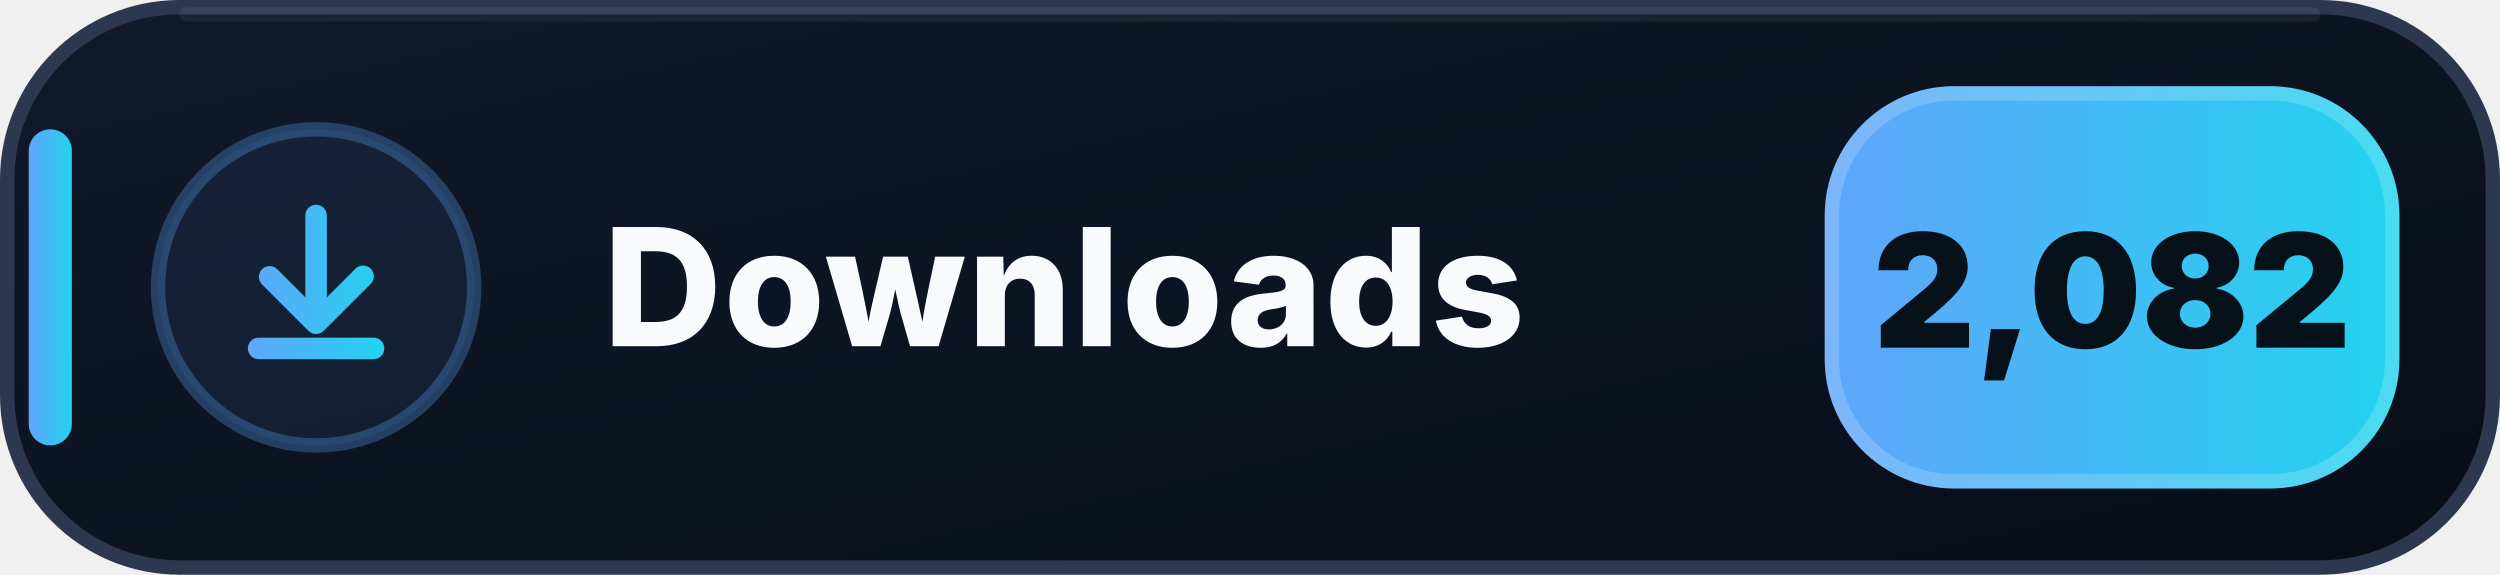
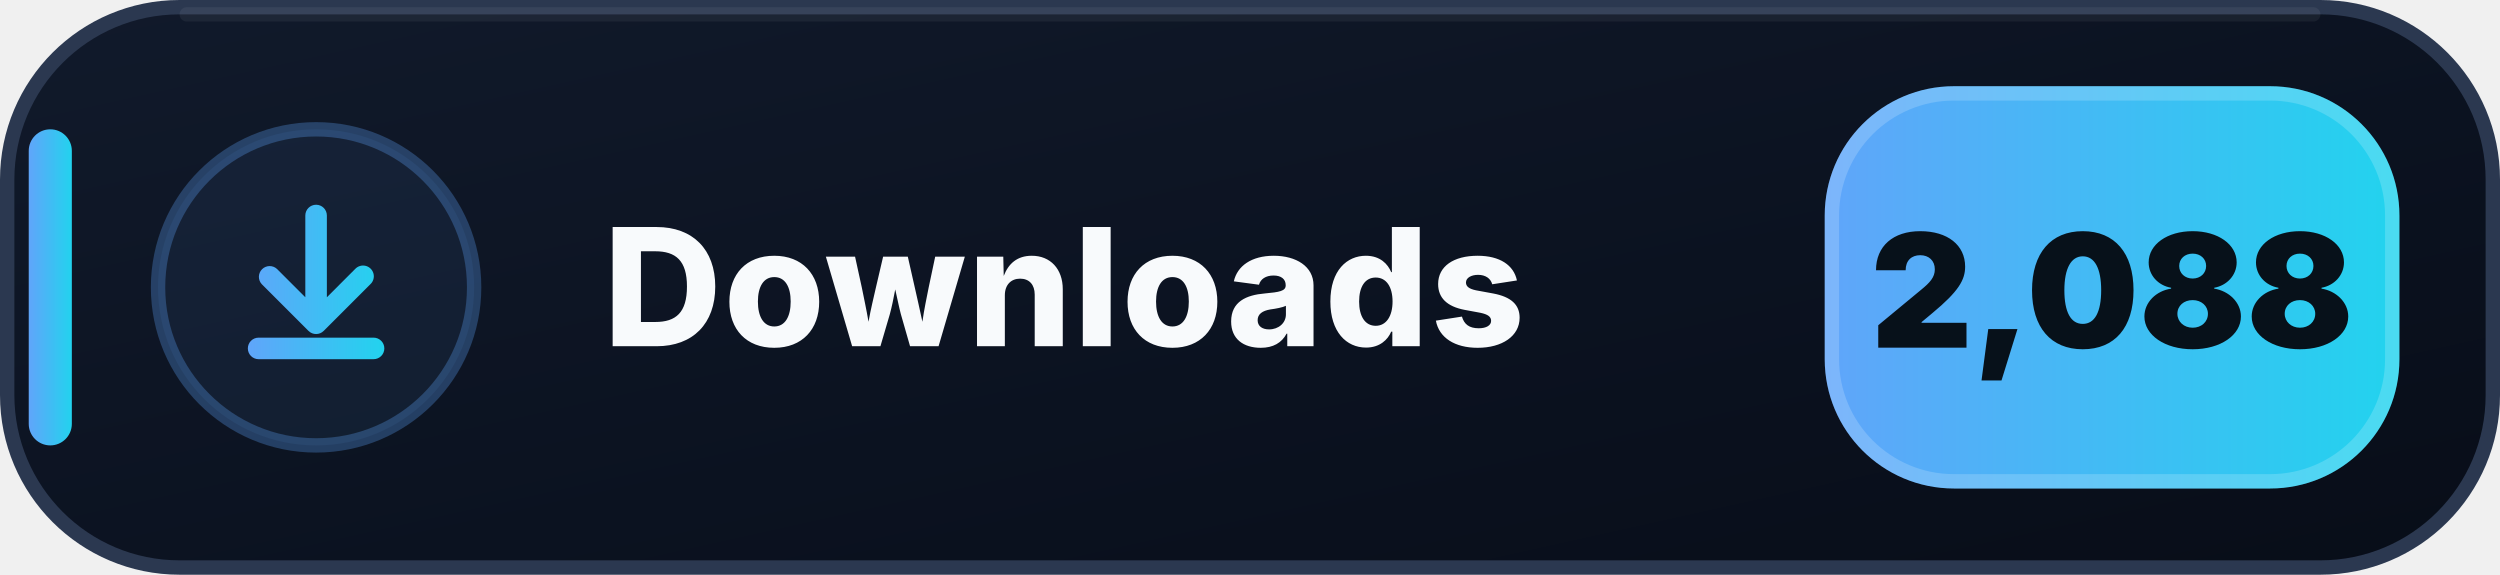
- <svg xmlns="http://www.w3.org/2000/svg" width="174" height="40" viewBox="0 0 174 40" role="img" aria-label="Downloads: 2,082">
+ <svg xmlns="http://www.w3.org/2000/svg" width="174" height="40" viewBox="0 0 174 40" role="img" aria-label="Downloads: 2,088">
  <defs>
    <linearGradient id="downloads-bg" x1="0" y1="0" x2="1" y2="1">
      <stop offset="0" stop-color="#111A2B" />
      <stop offset=".58" stop-color="#0B1220" />
      <stop offset="1" stop-color="#080D18" />
    </linearGradient>
    <linearGradient id="downloads-accent" x1="0" y1="0" x2="1" y2="0">
      <stop offset="0" stop-color="#60A5FA" />
      <stop offset="1" stop-color="#22D3EE" />
    </linearGradient>
  </defs>
  <rect x=".5" y=".5" width="173" height="39" rx="12" fill="url(#downloads-bg)" stroke="#2B3850" />
  <path d="M13 1h148" stroke="#FFFFFF" stroke-opacity=".055" stroke-linecap="round" />
  <rect x="2" y="9" width="3" height="22" rx="1.5" fill="url(#downloads-accent)" />
  <circle cx="22" cy="20" r="11" fill="#60A5FA" fill-opacity=".075" stroke="#60A5FA" stroke-opacity=".3" />
  <g transform="translate(14 12)" fill="url(#downloads-accent)">
    <path d="M8 2.25a.75.75 0 0 1 .75.75v5.69l1.97-1.97a.75.75 0 1 1 1.06 1.06l-3.25 3.25a.75.75 0 0 1-1.06 0L4.22 7.78a.75.75 0 0 1 1.06-1.06l1.97 1.97V3A.75.75 0 0 1 8 2.25Zm-4.75 10a.75.75 0 0 1 .75-.75h8a.75.75 0 0 1 0 1.5H4a.75.75 0 0 1-.75-.75Z" />
  </g>
  <text x="42" y="24.1" fill="#F8FAFC" font-family="Segoe UI,Inter,Arial,sans-serif" font-size="11.4" font-weight="800" letter-spacing=".12">Downloads</text>
  <rect x="127" y="6" width="40" height="28" rx="9" fill="url(#downloads-accent)" />
  <rect x="127.5" y="6.5" width="39" height="27" rx="8.5" fill="none" stroke="#FFFFFF" stroke-opacity=".18" />
-   <text x="147" y="24.2" text-anchor="middle" fill="#07111A" font-family="Segoe UI,Inter,Arial,sans-serif" font-size="11" font-weight="900">2,082</text>
+   <text x="147" y="24.2" text-anchor="middle" fill="#07111A" font-family="Segoe UI,Inter,Arial,sans-serif" font-size="11" font-weight="900">2,088</text>
</svg>
